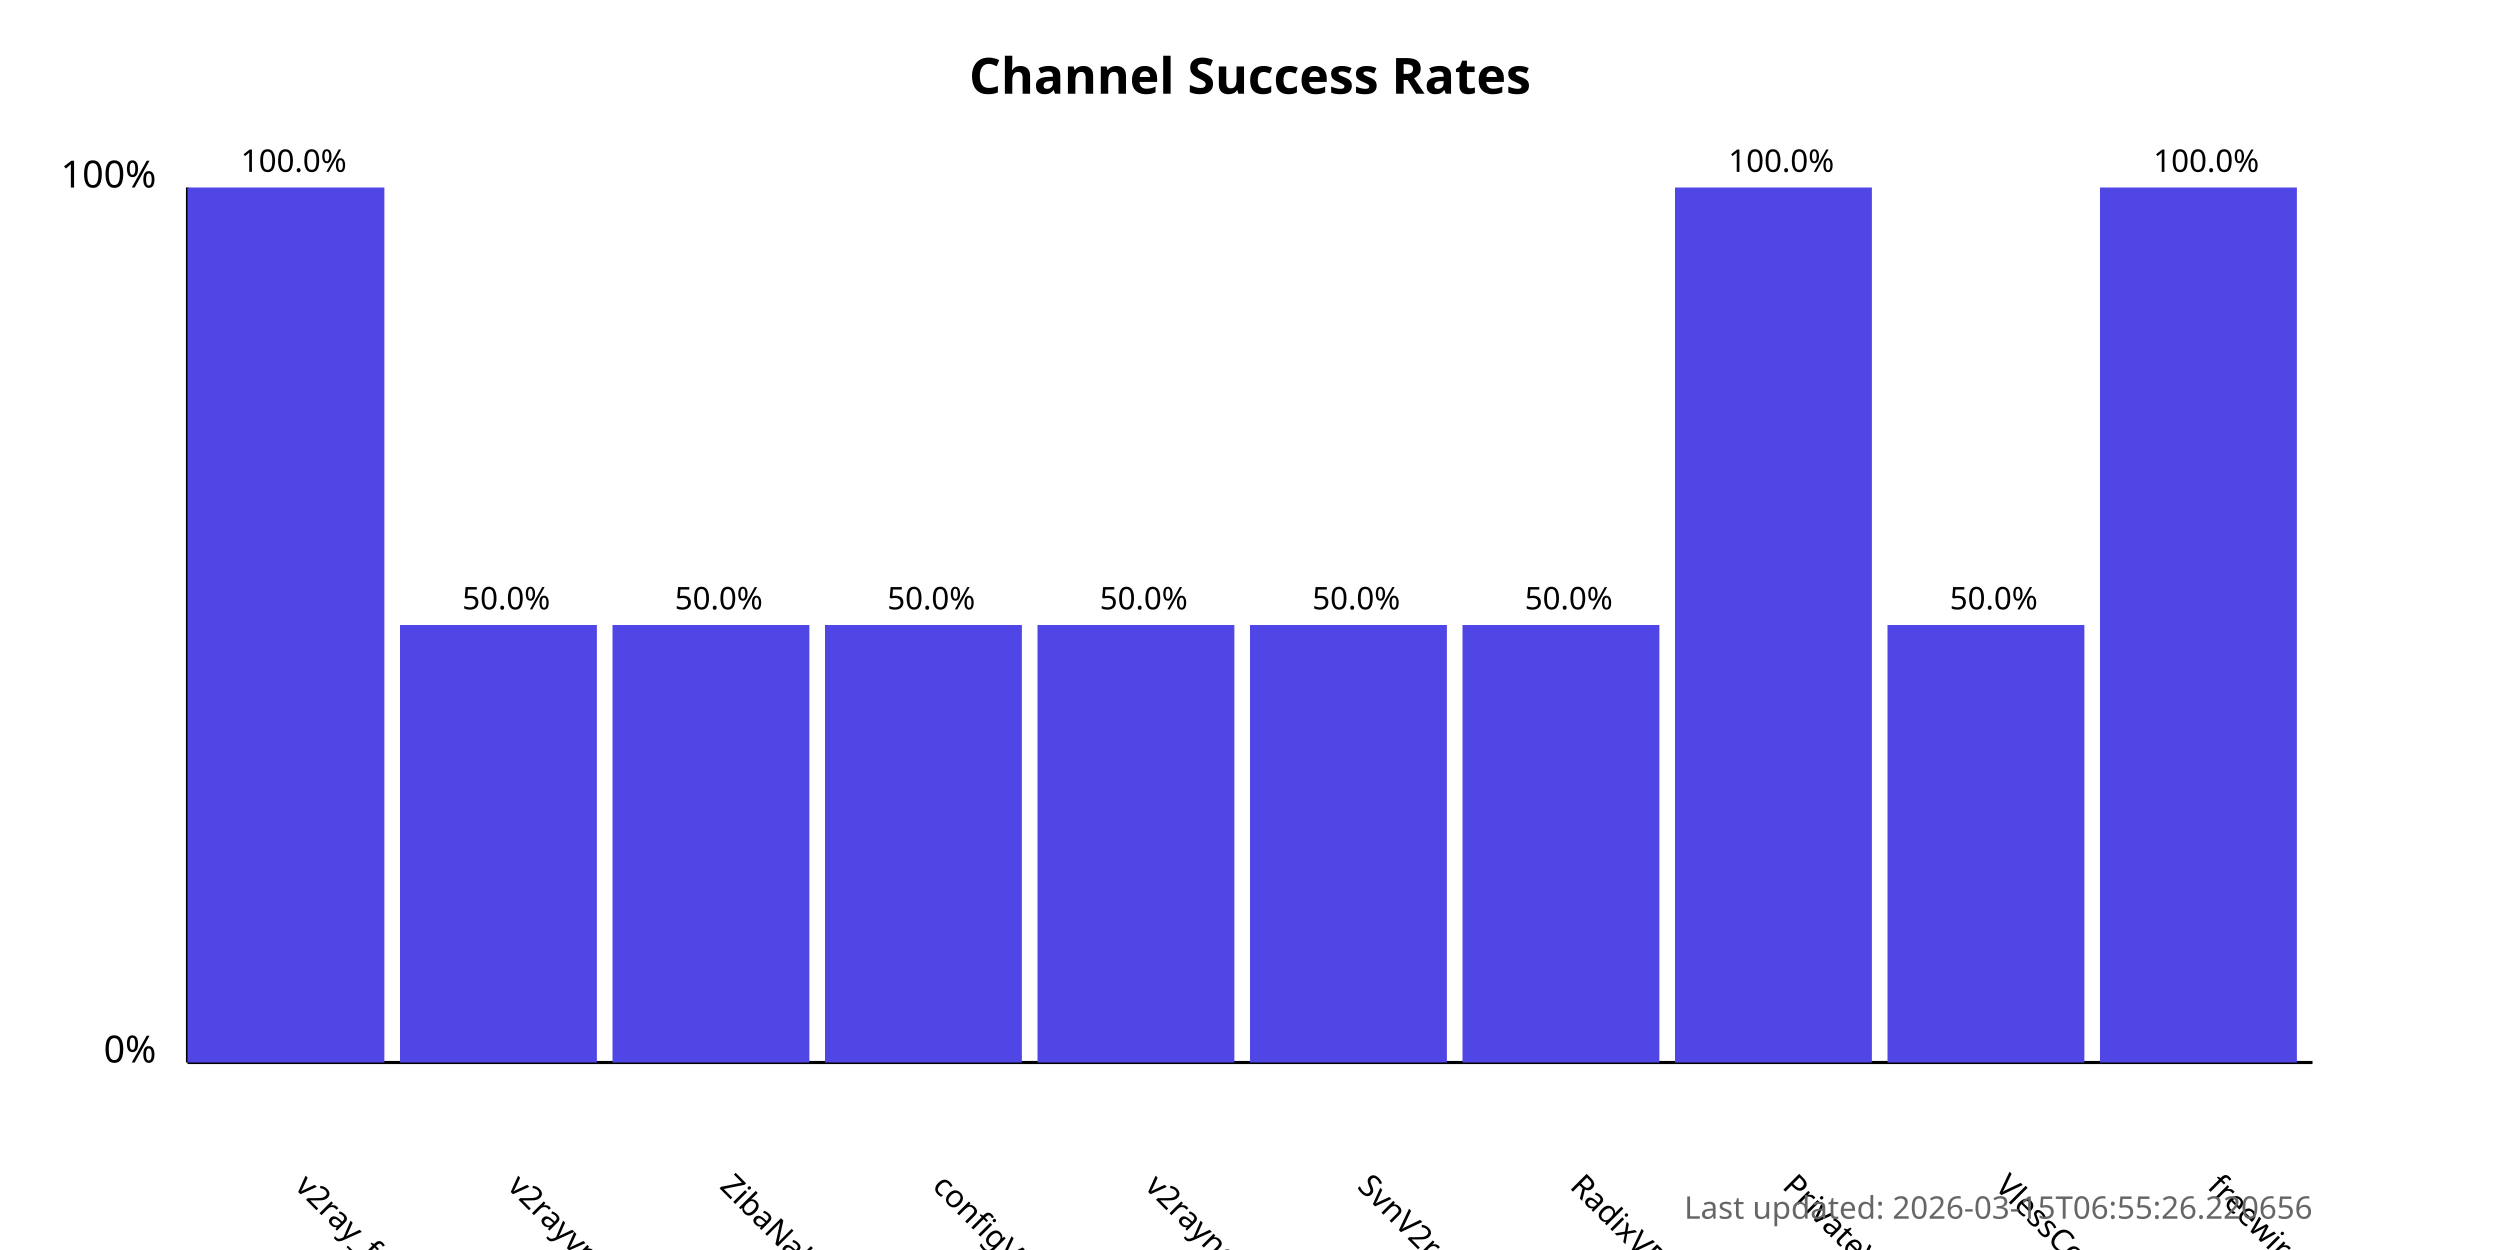
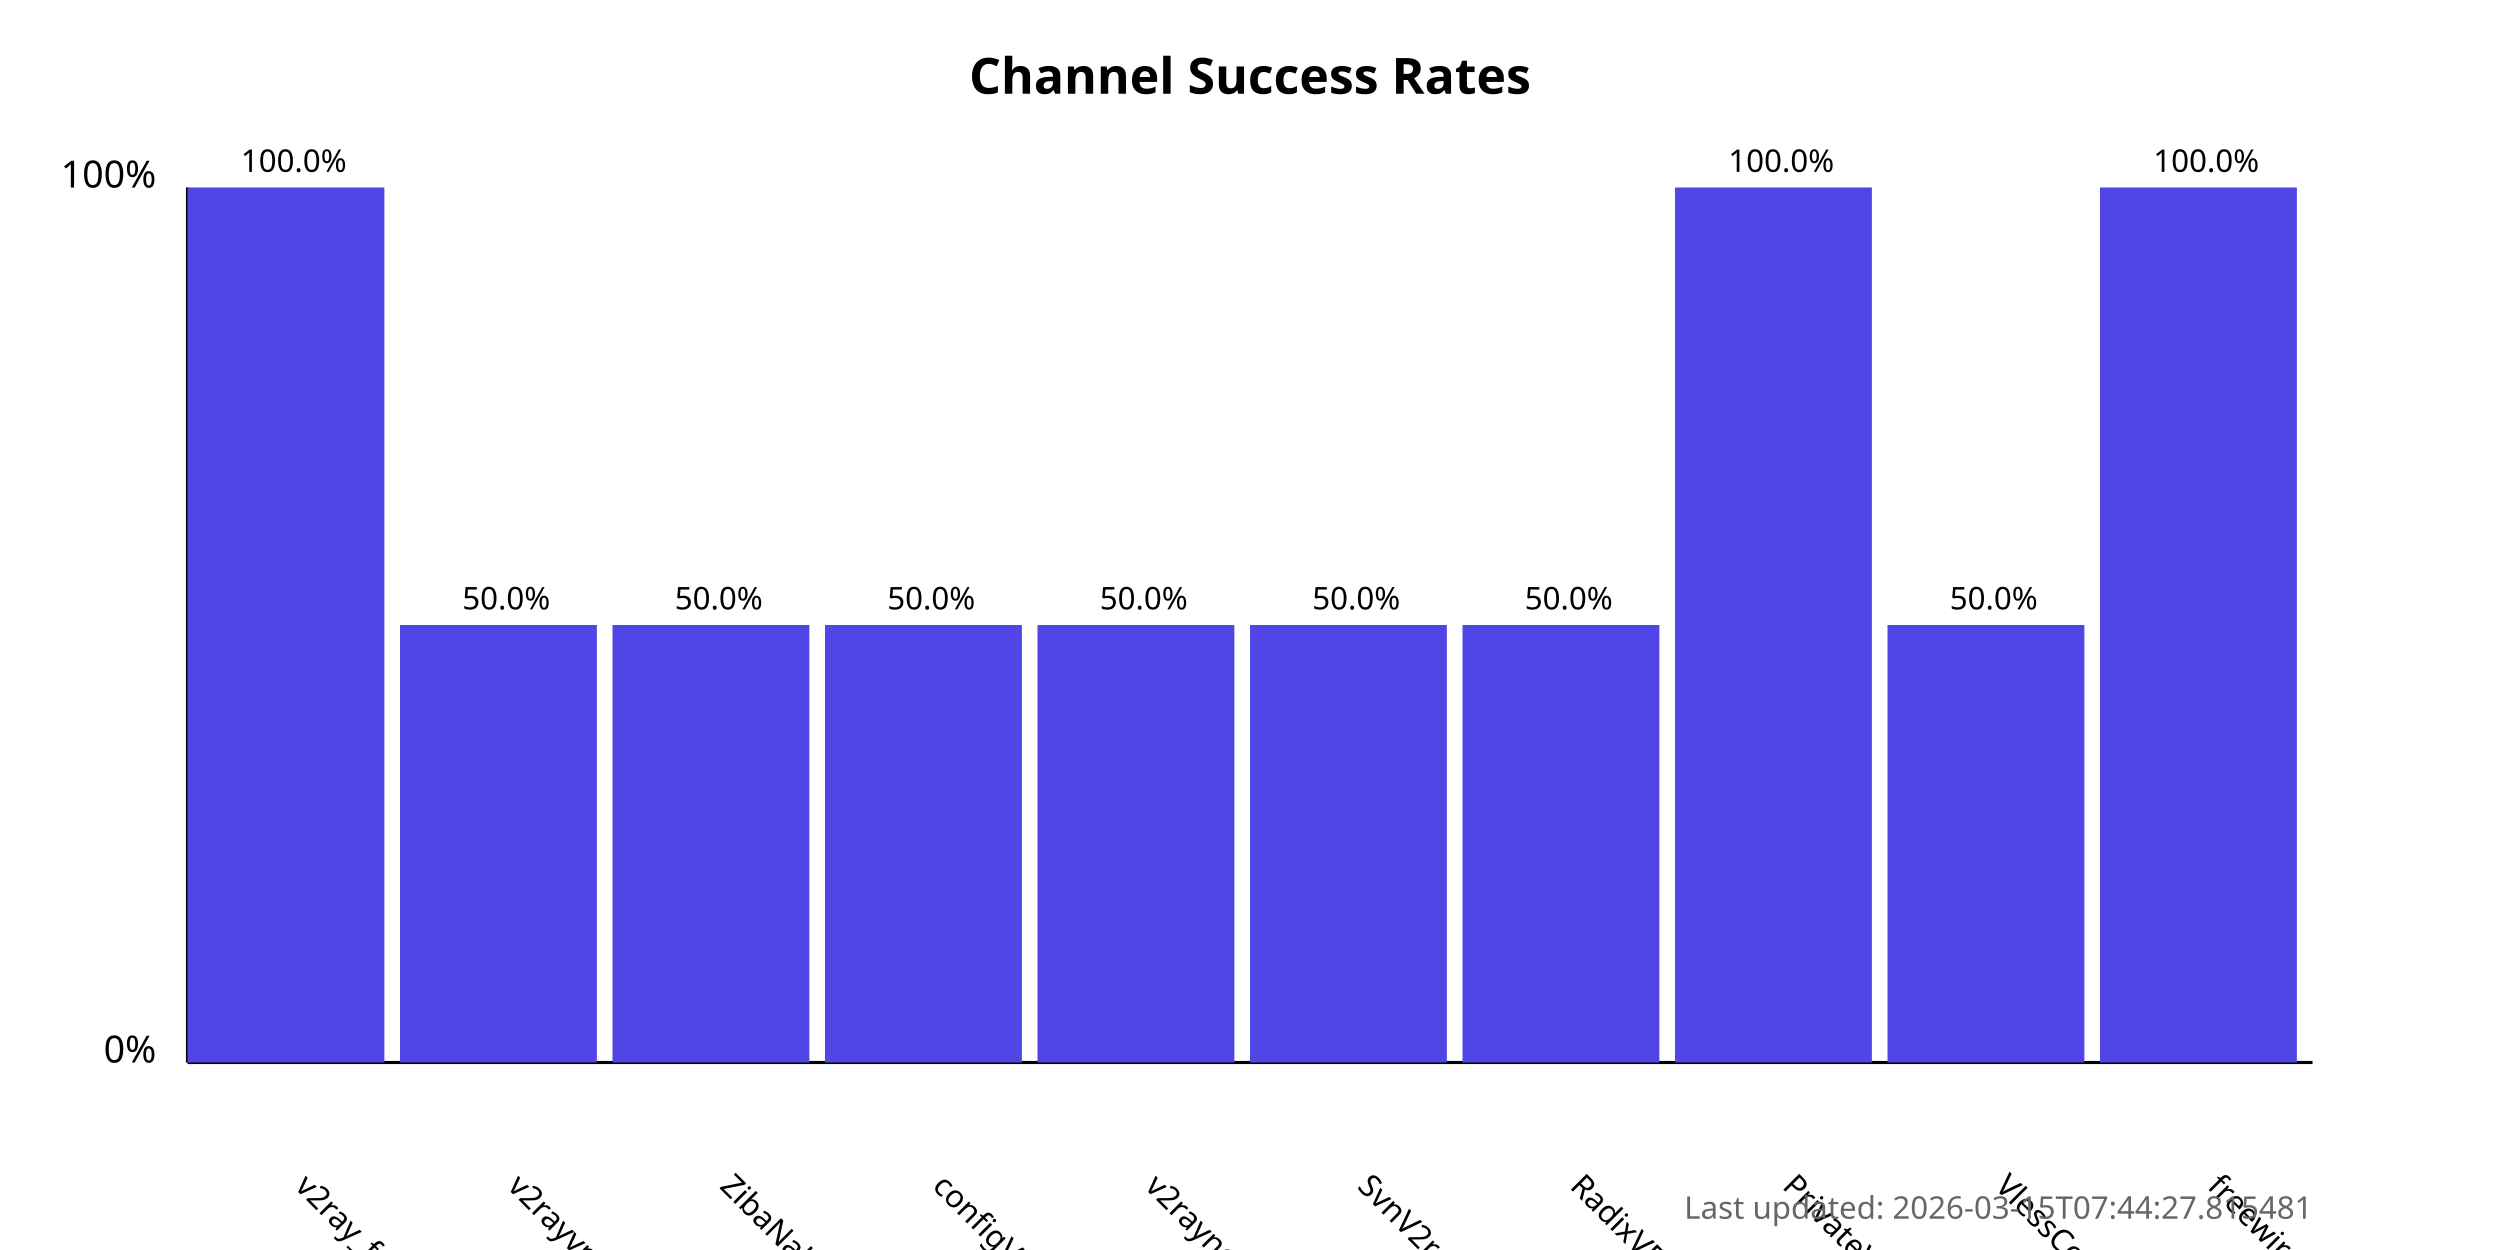
<svg xmlns="http://www.w3.org/2000/svg" width="800" height="400">
  <style>
            .chart-title { font: bold 16px sans-serif; }
            .axis-label { font: 12px sans-serif; }
            .tick-label { font: 10px sans-serif; }
            .bar { fill: #4f46e5; }
            .bar:hover { fill: #6366f1; }
            .timestamp { font: 10px sans-serif; fill: #666; }
        </style>
  <text x="400.0" y="30" text-anchor="middle" class="chart-title">
            Channel Success Rates
        </text>
  <line x1="60" y1="340" x2="60" y2="60" stroke="black" stroke-width="1" />
  <line x1="60" y1="340" x2="740" y2="340" stroke="black" stroke-width="1" />
  <text x="50" y="340" text-anchor="end" class="axis-label">0%</text>
  <text x="50" y="60" text-anchor="end" class="axis-label">100%</text>
  <g>
    <rect x="60" y="60.0" width="63.0" height="280.0" class="bar" />
    <text x="94.0" y="380" transform="rotate(45, 94.0, 380)" text-anchor="start" class="tick-label">
                v2ray_free_conf
            </text>
    <text x="94.0" y="55.0" text-anchor="middle" class="tick-label">
                100.0%
            </text>
  </g>
  <g>
    <rect x="128.0" y="200.0" width="63.0" height="140.0" class="bar" />
    <text x="162.0" y="380" transform="rotate(45, 162.0, 380)" text-anchor="start" class="tick-label">
                v2rayvpno
            </text>
    <text x="162.0" y="195.0" text-anchor="middle" class="tick-label">
                50.0%
            </text>
  </g>
  <g>
    <rect x="196.0" y="200.0" width="63.0" height="140.0" class="bar" />
    <text x="230.0" y="380" transform="rotate(45, 230.0, 380)" text-anchor="start" class="tick-label">
                ZibaNabz
            </text>
    <text x="230.0" y="195.0" text-anchor="middle" class="tick-label">
                50.0%
            </text>
  </g>
  <g>
    <rect x="264.0" y="200.0" width="63.0" height="140.0" class="bar" />
    <text x="298.0" y="380" transform="rotate(45, 298.0, 380)" text-anchor="start" class="tick-label">
                configV2rayForFree
            </text>
    <text x="298.0" y="195.0" text-anchor="middle" class="tick-label">
                50.0%
            </text>
  </g>
  <g>
    <rect x="332.0" y="200.0" width="63.0" height="140.0" class="bar" />
    <text x="366.0" y="380" transform="rotate(45, 366.0, 380)" text-anchor="start" class="tick-label">
                v2rayngvpn
            </text>
    <text x="366.0" y="195.0" text-anchor="middle" class="tick-label">
                50.0%
            </text>
  </g>
  <g>
    <rect x="400.0" y="200.0" width="63.0" height="140.0" class="bar" />
    <text x="434.0" y="380" transform="rotate(45, 434.0, 380)" text-anchor="start" class="tick-label">
                SvnV2ray
            </text>
    <text x="434.0" y="195.0" text-anchor="middle" class="tick-label">
                50.0%
            </text>
  </g>
  <g>
    <rect x="468.0" y="200.0" width="63.0" height="140.0" class="bar" />
    <text x="502.0" y="380" transform="rotate(45, 502.0, 380)" text-anchor="start" class="tick-label">
                RadixVPN
            </text>
    <text x="502.0" y="195.0" text-anchor="middle" class="tick-label">
                50.0%
            </text>
  </g>
  <g>
    <rect x="536.0" y="60.0" width="63.0" height="280.0" class="bar" />
    <text x="570.0" y="380" transform="rotate(45, 570.0, 380)" text-anchor="start" class="tick-label">
                PrivateVPNs
            </text>
    <text x="570.0" y="55.0" text-anchor="middle" class="tick-label">
                100.0%
            </text>
  </g>
  <g>
    <rect x="604.0" y="200.0" width="63.0" height="140.0" class="bar" />
    <text x="638.0" y="380" transform="rotate(45, 638.0, 380)" text-anchor="start" class="tick-label">
                VlessConfig
            </text>
    <text x="638.0" y="195.0" text-anchor="middle" class="tick-label">
                50.0%
            </text>
  </g>
  <g>
    <rect x="672.0" y="60.0" width="63.0" height="280.0" class="bar" />
    <text x="706.0" y="380" transform="rotate(45, 706.0, 380)" text-anchor="start" class="tick-label">
                freewireguard
            </text>
    <text x="706.0" y="55.0" text-anchor="middle" class="tick-label">
                100.0%
            </text>
  </g>
  <text x="740" y="390" text-anchor="end" class="timestamp">
-             Last updated: 2026-03-15T06:55:26.220656
+             Last updated: 2026-03-15T07:44:27.815481
        </text>
</svg>
